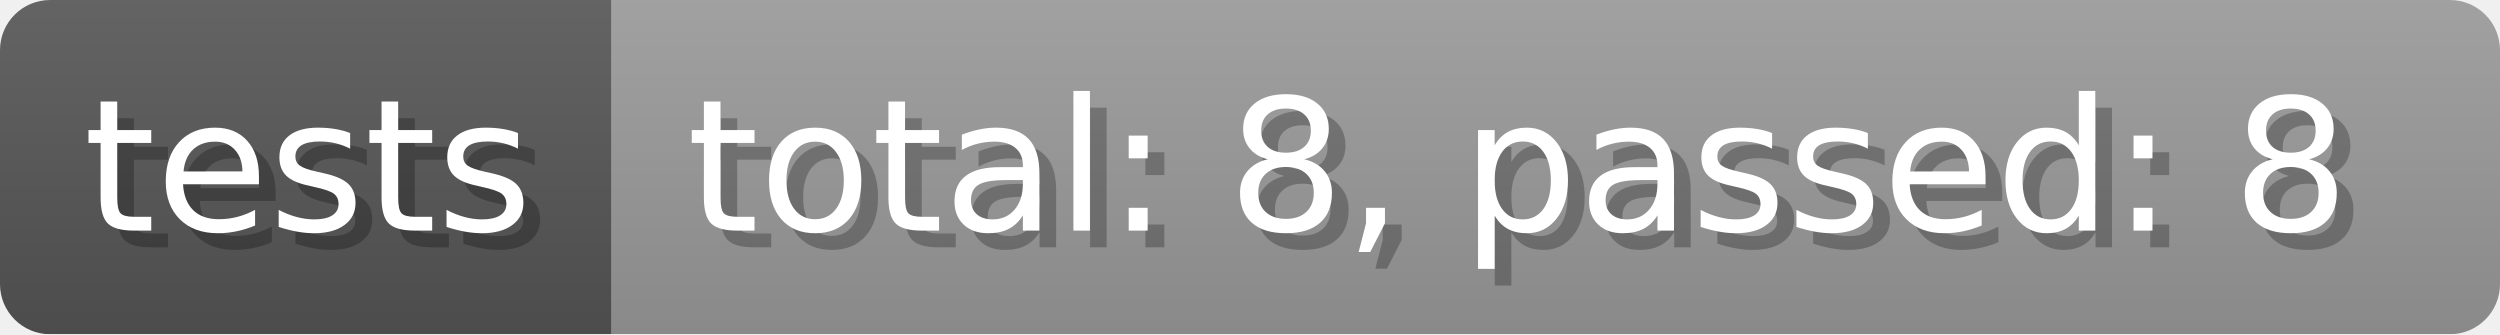
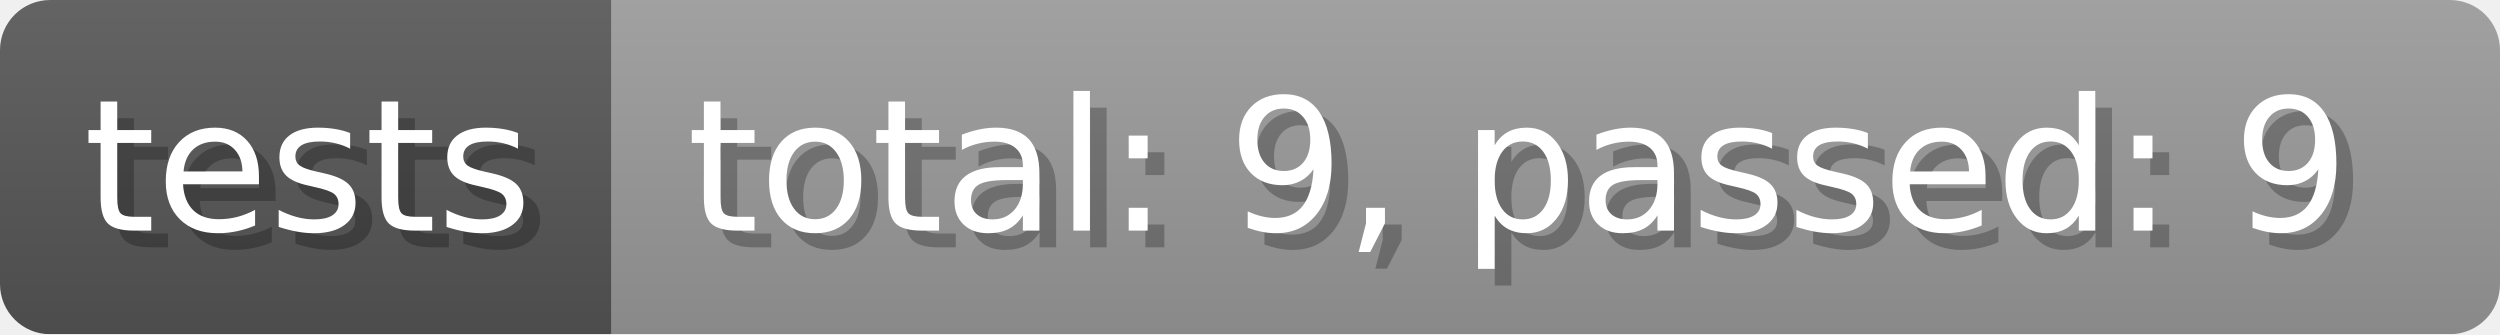
- <svg xmlns="http://www.w3.org/2000/svg" width="149.6" height="20" viewBox="0 0 1496 200" role="img" aria-label="tests: total: 8, passed: 8">
-   <linearGradient id="WwJOP" x2="0" y2="100%">
+ <svg xmlns="http://www.w3.org/2000/svg" width="149.6" height="20" viewBox="0 0 1496 200" role="img" aria-label="tests: total: 9, passed: 9">
+   <linearGradient id="wMzJm" x2="0" y2="100%">
    <stop offset="0" stop-opacity=".1" stop-color="#EEE" />
    <stop offset="1" stop-opacity=".1" />
  </linearGradient>
-   <mask id="fOtuz">
+   <mask id="BouZR">
    <rect width="1496" height="200" rx="30" fill="#FFF" />
  </mask>
-   <g mask="url(#fOtuz)">
+   <g mask="url(#BouZR)">
    <rect width="366" height="200" fill="#555" />
    <rect width="1130" height="200" fill="#999" x="366" />
-     <rect width="1496" height="200" fill="url(#WwJOP)" />
+     <rect width="1496" height="200" fill="url(#wMzJm)" />
  </g>
  <g aria-hidden="true" fill="#fff" text-anchor="start" font-family="Verdana,DejaVu Sans,sans-serif" font-size="110">
    <text x="60" y="148" textLength="266" fill="#000" opacity="0.25">tests</text>
    <text x="50" y="138" textLength="266">tests</text>
-     <text x="421" y="148" textLength="1030" fill="#000" opacity="0.25">total: 8, passed: 8</text>
-     <text x="411" y="138" textLength="1030">total: 8, passed: 8</text>
+     <text x="421" y="148" textLength="1030" fill="#000" opacity="0.25">total: 9, passed: 9</text>
+     <text x="411" y="138" textLength="1030">total: 9, passed: 9</text>
  </g>
</svg>
